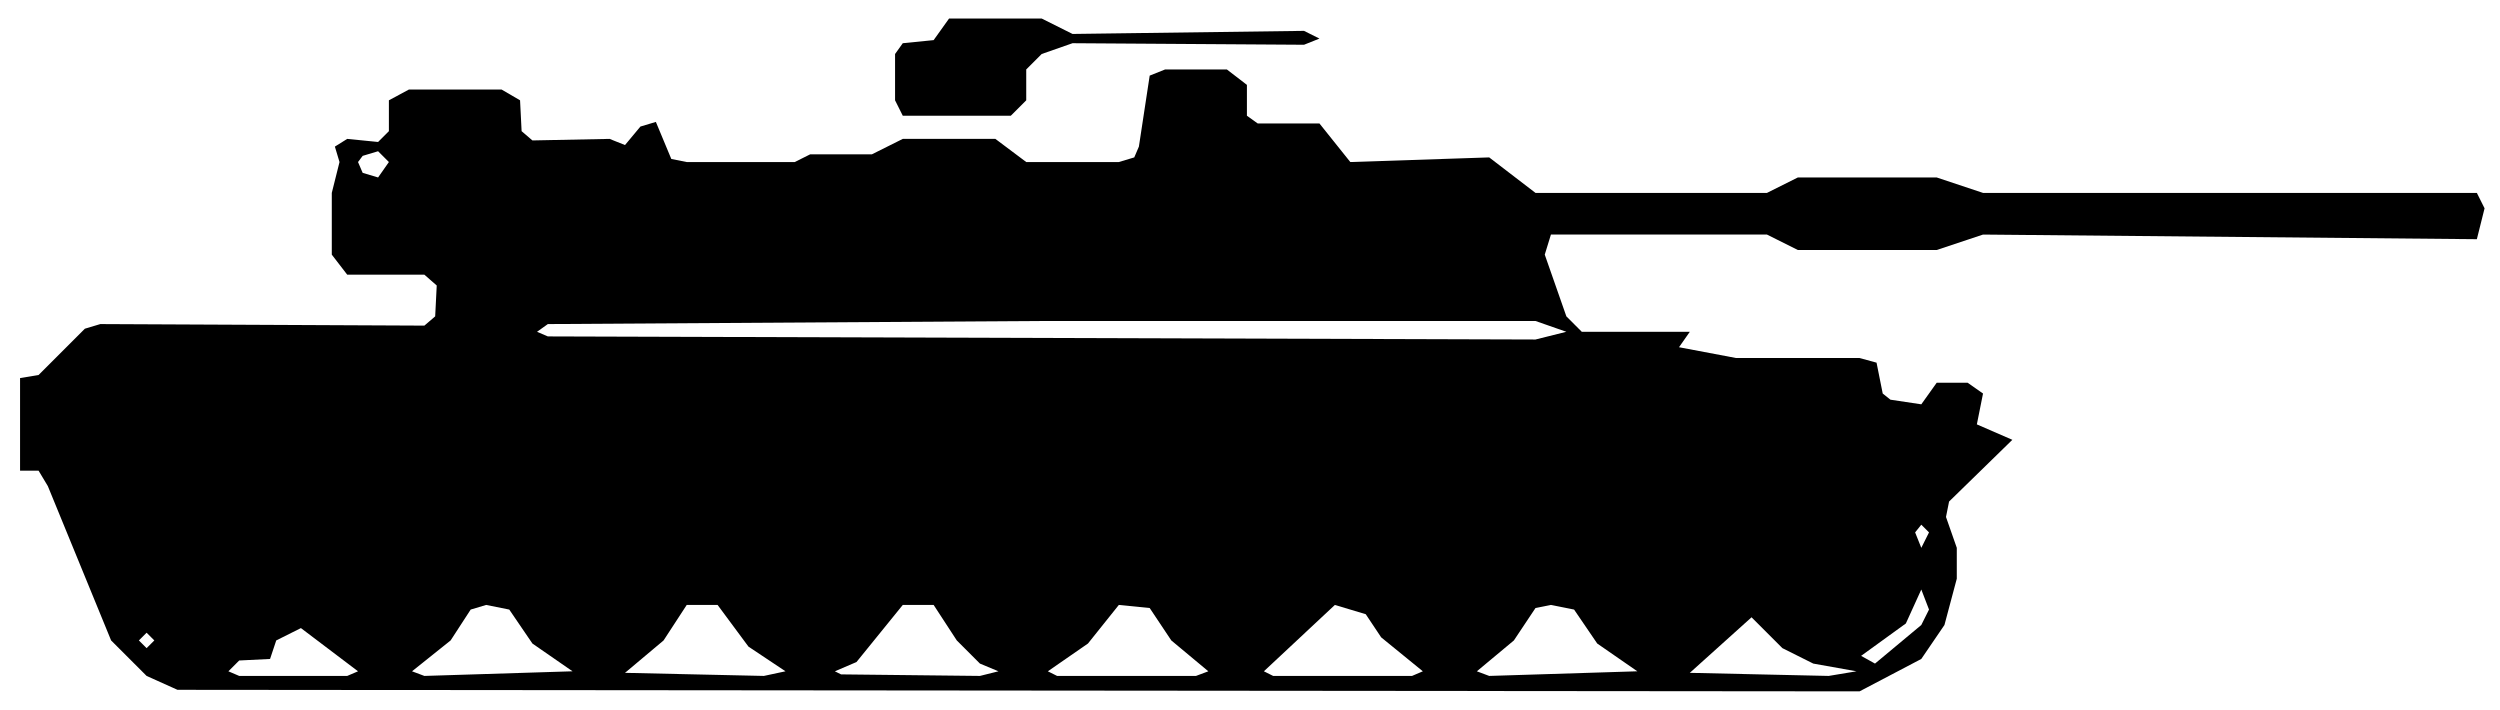
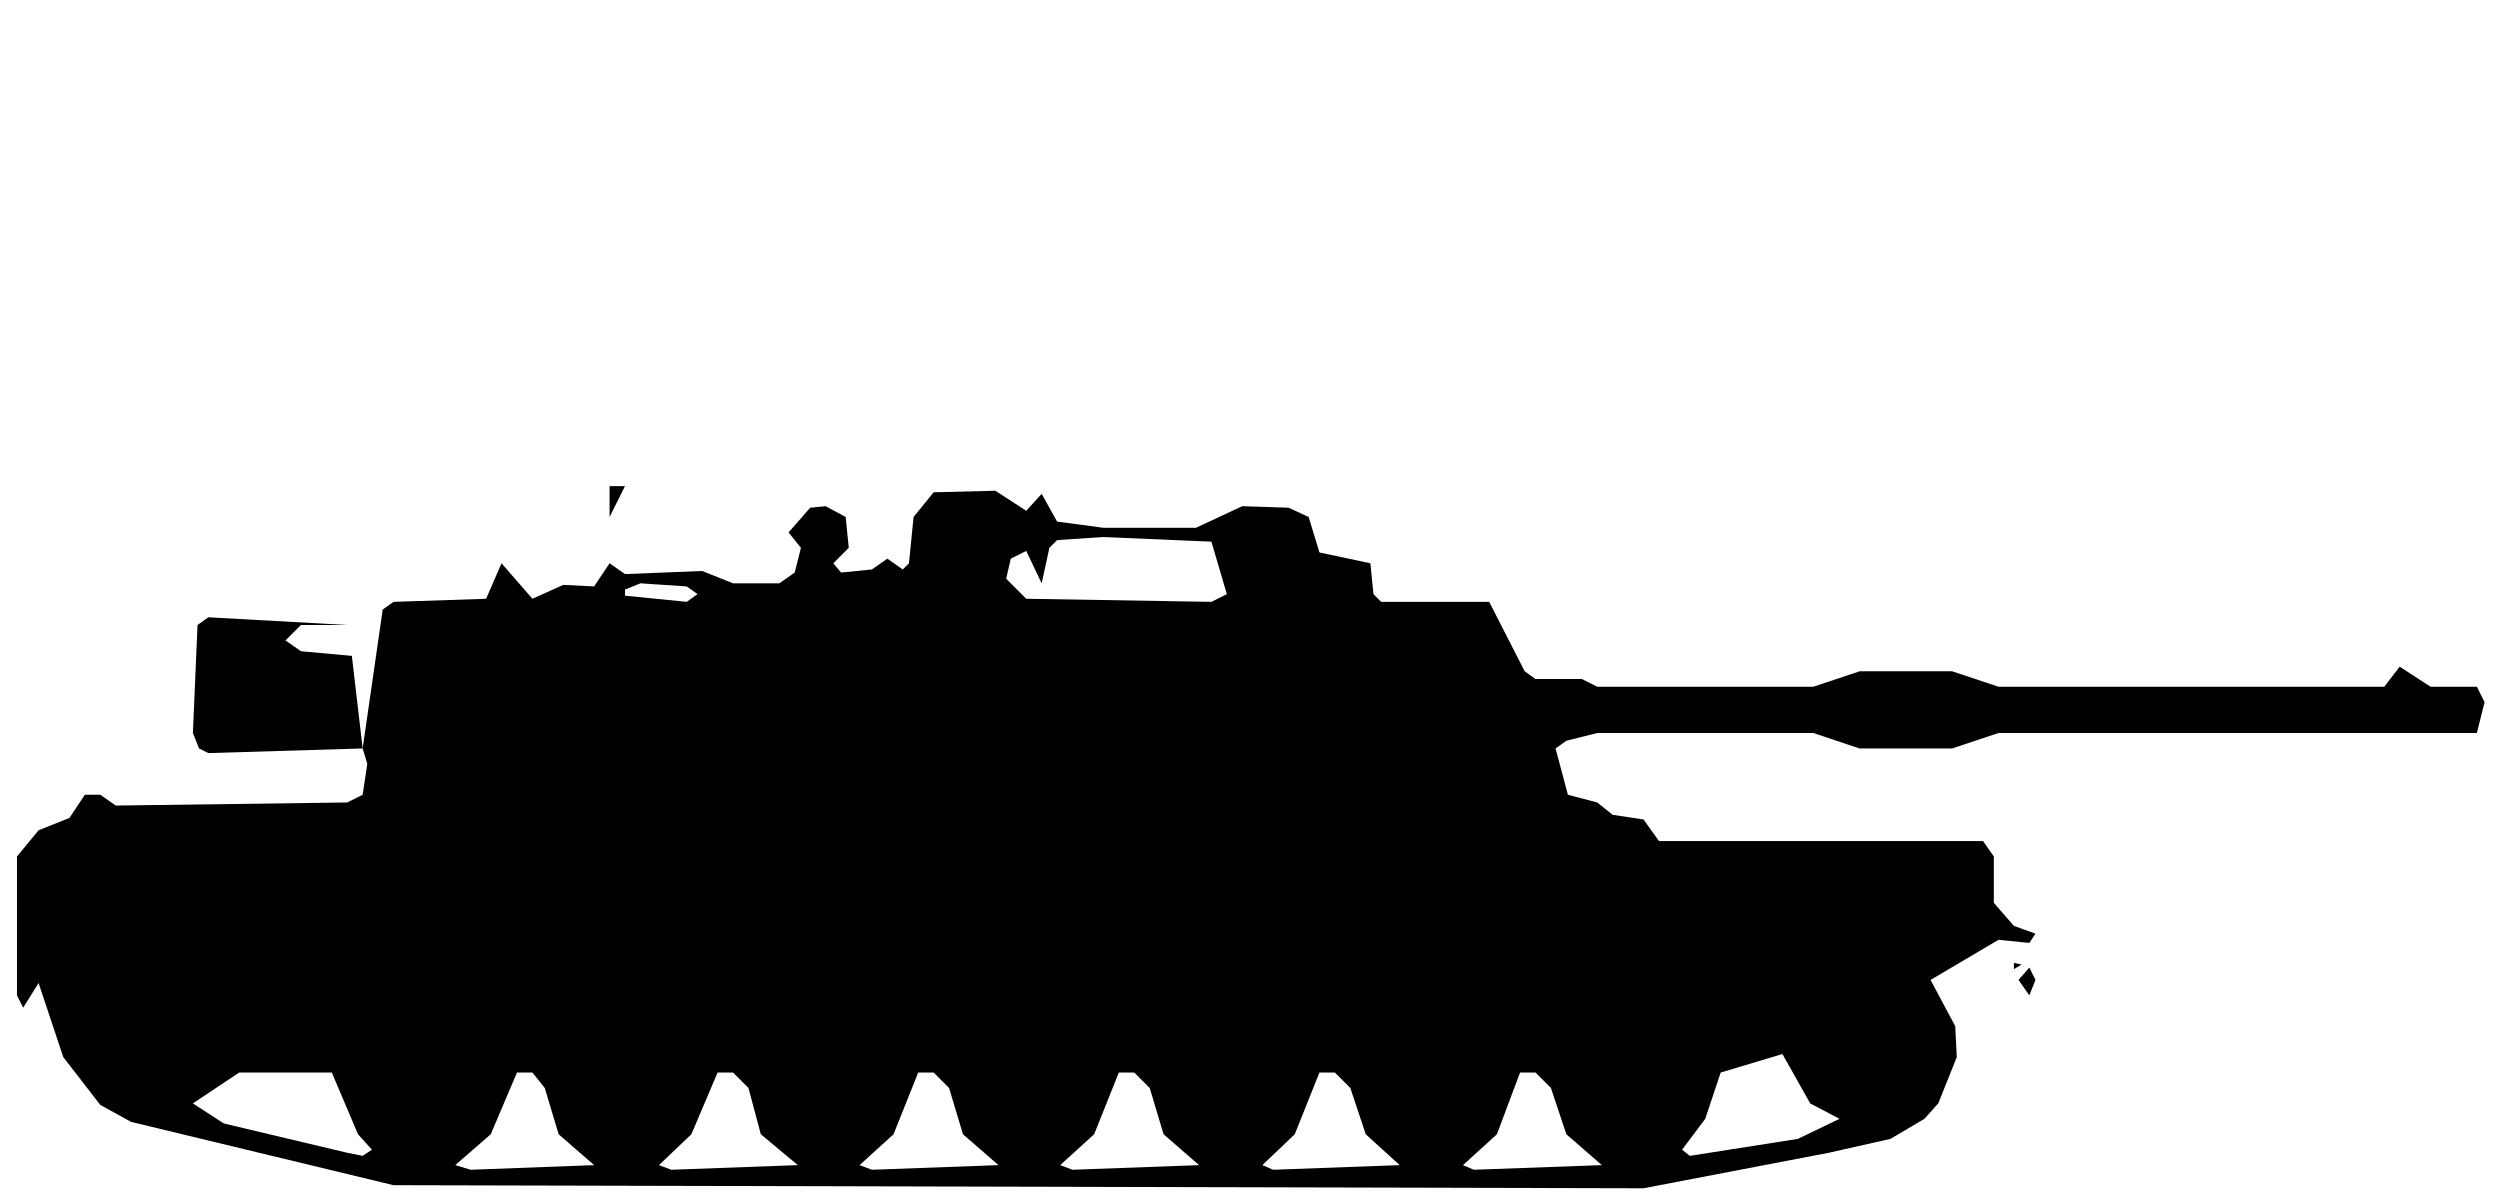
- <svg xmlns="http://www.w3.org/2000/svg" viewBox="0 0 162 46" width="162" height="46" fill="currentColor" fill-rule="evenodd">
-   <path d="M11.5 44.7L120.5 44.8L124.5 42.7L126 40.5L126.8 37.5L126.8 35.5L126.1 33.5L126.3 32.5L130.4 28.5L128.1 27.5L128.5 25.5L127.5 24.8L125.5 24.8L124.5 26.2L122.5 25.9L122 25.5L121.6 23.5L120.5 23.2L112.5 23.2L108.8 22.5L109.5 21.5L102.5 21.5L101.5 20.5L100.1 16.5L100.5 15.2L114.5 15.2L116.5 16.2L125.5 16.2L128.5 15.2L160.5 15.5L161 13.5L160.5 12.5L128.5 12.5L125.5 11.5L116.5 11.5L114.5 12.5L99.5 12.5L96.5 10.2L87.5 10.5L85.5 8L81.5 8L80.8 7.5L80.8 5.5L79.5 4.5L75.5 4.5L74.5 4.9L73.8 9.5L73.5 10.2L72.5 10.5L66.5 10.5L64.5 9L58.5 9L56.5 10L52.5 10L51.5 10.5L44.5 10.5L43.5 10.3L42.5 7.9L41.5 8.2L40.5 9.4L39.5 9L34.5 9.1L33.8 8.5L33.7 6.5L32.5 5.8L26.5 5.8L25.2 6.5L25.2 8.5L24.5 9.2L22.5 9L21.7 9.5L22 10.5L21.5 12.5L21.5 16.5L22.5 17.8L27.5 17.8L28.3 18.5L28.2 20.5L27.5 21.1L6.5 21L5.5 21.3L2.5 24.3L1.3 24.5L1.3 30.5L2.5 30.5L3.1 31.5L7.2 41.5L9.5 43.8ZM15.5 43.8L14.8 43.5L15.5 42.8L17.5 42.7L17.9 41.5L19.5 40.7L23.2 43.5L22.5 43.8ZM27.5 43.8L26.7 43.5L29.2 41.5L30.5 39.5L31.5 39.2L33 39.5L34.5 41.7L37.1 43.5ZM40.5 43.6L43 41.5L44.5 39.2L45.5 39.2L46.5 39.2L48.5 41.9L50.9 43.5L49.5 43.8ZM54.5 43.7L54.1 43.5L55.5 42.9L58.5 39.2L60.5 39.2L62 41.5L63.5 43L64.7 43.5L63.5 43.8ZM68.5 43.8L67.9 43.5L70.5 41.7L72.5 39.2L74.5 39.4L75.9 41.5L78.3 43.5L77.5 43.8ZM82.5 43.8L81.9 43.5L86.5 39.2L88.5 39.8L89.5 41.3L92.2 43.5L91.5 43.8ZM96.5 43.8L95.7 43.5L98.1 41.5L99.5 39.4L100.5 39.2L102 39.5L103.5 41.7L106.1 43.5ZM109.5 43.6L113.5 40L115.5 42L117.5 43L120.3 43.5L118.5 43.8ZM121.5 43L120.6 42.5L123.5 40.4L124.5 38.2L125 39.5L124.5 40.5ZM9.5 42L9 41.5L9.5 41L10 41.5ZM124.5 35.5L124.1 34.5L124.5 34L125 34.5ZM35.5 21.8L34.8 21.5L35.5 21L67.5 20.8L99.5 20.8L101.5 21.5L99.5 22ZM23.5 11.2L23.2 10.5L23.5 10.1L24.5 9.8L25.2 10.5L24.5 11.5ZM58.5 7.5L65.5 7.5L66.5 6.5L66.5 4.5L67.5 3.5L69.5 2.8L84.5 2.9L85.5 2.5L84.5 2L69.5 2.2L67.5 1.2L61.5 1.2L60.5 2.6L58.5 2.8L58 3.5L58 6.5Z" />
+ <svg xmlns="http://www.w3.org/2000/svg" viewBox="0 0 162 78" width="162" height="78" fill="currentColor" fill-rule="evenodd">
+   <path d="M25.5 76.8L106.5 77L118.5 74.7L122.5 73.8L124.7 72.5L125.6 71.5L126.8 68.5L126.7 66.5L125.1 63.5L129.5 60.9L131.5 61.1L131.9 60.5L130.5 60L129.2 58.5L129.2 55.5L128.5 54.5L107.5 54.5L106.5 53.1L104.5 52.8L103.5 52L101.6 51.5L100.8 48.5L101.5 48L103.5 47.5L117.5 47.5L120.5 48.5L126.5 48.5L129.5 47.5L160.5 47.5L161 45.5L160.5 44.5L157.5 44.5L155.5 43.2L154.5 44.5L129.5 44.5L126.5 43.5L120.5 43.5L117.5 44.5L103.5 44.5L102.5 44L99.5 44L98.8 43.5L96.5 39L89.5 39L89 38.5L88.8 36.5L85.5 35.8L84.8 33.5L83.5 32.9L80.5 32.8L77.5 34.2L71.5 34.2L68.5 33.8L67.5 32L66.5 33.1L64.5 31.8L60.5 31.9L59.2 33.5L58.9 36.5L58.5 36.9L57.5 36.2L56.5 36.9L54.5 37.1L54 36.5L55 35.5L54.8 33.5L53.5 32.8L52.5 32.9L51.1 34.5L51.9 35.5L51.5 37.1L50.5 37.8L47.5 37.8L45.5 37L40.5 37.2L39.5 36.5L39.5 33.5L40.5 31.5L39.5 31.5L39.5 36.5L38.5 38L36.5 37.9L34.5 38.8L32.5 36.5L31.5 38.8L25.5 39L24.8 39.5L23.5 48.5L22.8 42.5L19.5 42.2L18.5 41.5L19.5 40.5L22.5 40.5L13.5 40L12.8 40.5L12.5 47.5L12.9 48.5L13.5 48.8L23.5 48.5L23.8 49.5L23.5 51.5L22.5 52L7.5 52.2L6.5 51.5L5.5 51.5L4.5 53L2.5 53.8L1.1 55.5L1.1 64.5L1.5 65.3L2.5 63.7L4.1 68.5L6.5 71.6L8.5 72.7ZM30.5 75.8L29.5 75.5L31.8 73.5L33.5 69.5L34.5 69.5L35.3 70.5L36.2 73.5L38.5 75.5ZM43.5 75.8L42.7 75.5L44.8 73.5L46.5 69.5L47.5 69.5L48.5 70.5L49.3 73.5L51.7 75.5ZM56.5 75.8L55.7 75.5L57.9 73.5L59.5 69.5L60.5 69.5L61.5 70.5L62.4 73.5L64.7 75.5ZM69.5 75.8L68.7 75.5L70.9 73.5L72.5 69.5L73.5 69.5L74.5 70.5L75.4 73.5L77.7 75.5ZM82.5 75.8L81.8 75.5L83.9 73.5L85.5 69.5L86.5 69.5L87.5 70.5L88.5 73.5L90.7 75.5ZM95.5 75.8L94.8 75.5L97 73.5L98.5 69.5L99.5 69.5L100.5 70.5L101.5 73.5L103.8 75.5ZM22.5 74.7L14.5 72.8L12.5 71.5L15.5 69.5L21.5 69.5L23.2 73.5L24.1 74.5L23.5 74.9ZM109.5 74.9L109 74.5L110.5 72.5L111.5 69.5L115.5 68.3L117.3 71.5L119.2 72.5L116.5 73.8ZM131.5 64.5L131.9 63.5L131.5 62.7L130.8 63.5ZM130.5 62.8L131 62.5L130.5 62.4ZM40.5 38.6L40.5 38.2L41.5 37.8L44.5 38L45.2 38.5L44.5 39ZM66.5 38.8L65.2 37.5L65.5 36.2L66.5 35.7L67.5 37.8L68 35.5L68.5 35L71.5 34.8L78.5 35.1L79.5 38.5L78.5 39Z" />
</svg>
